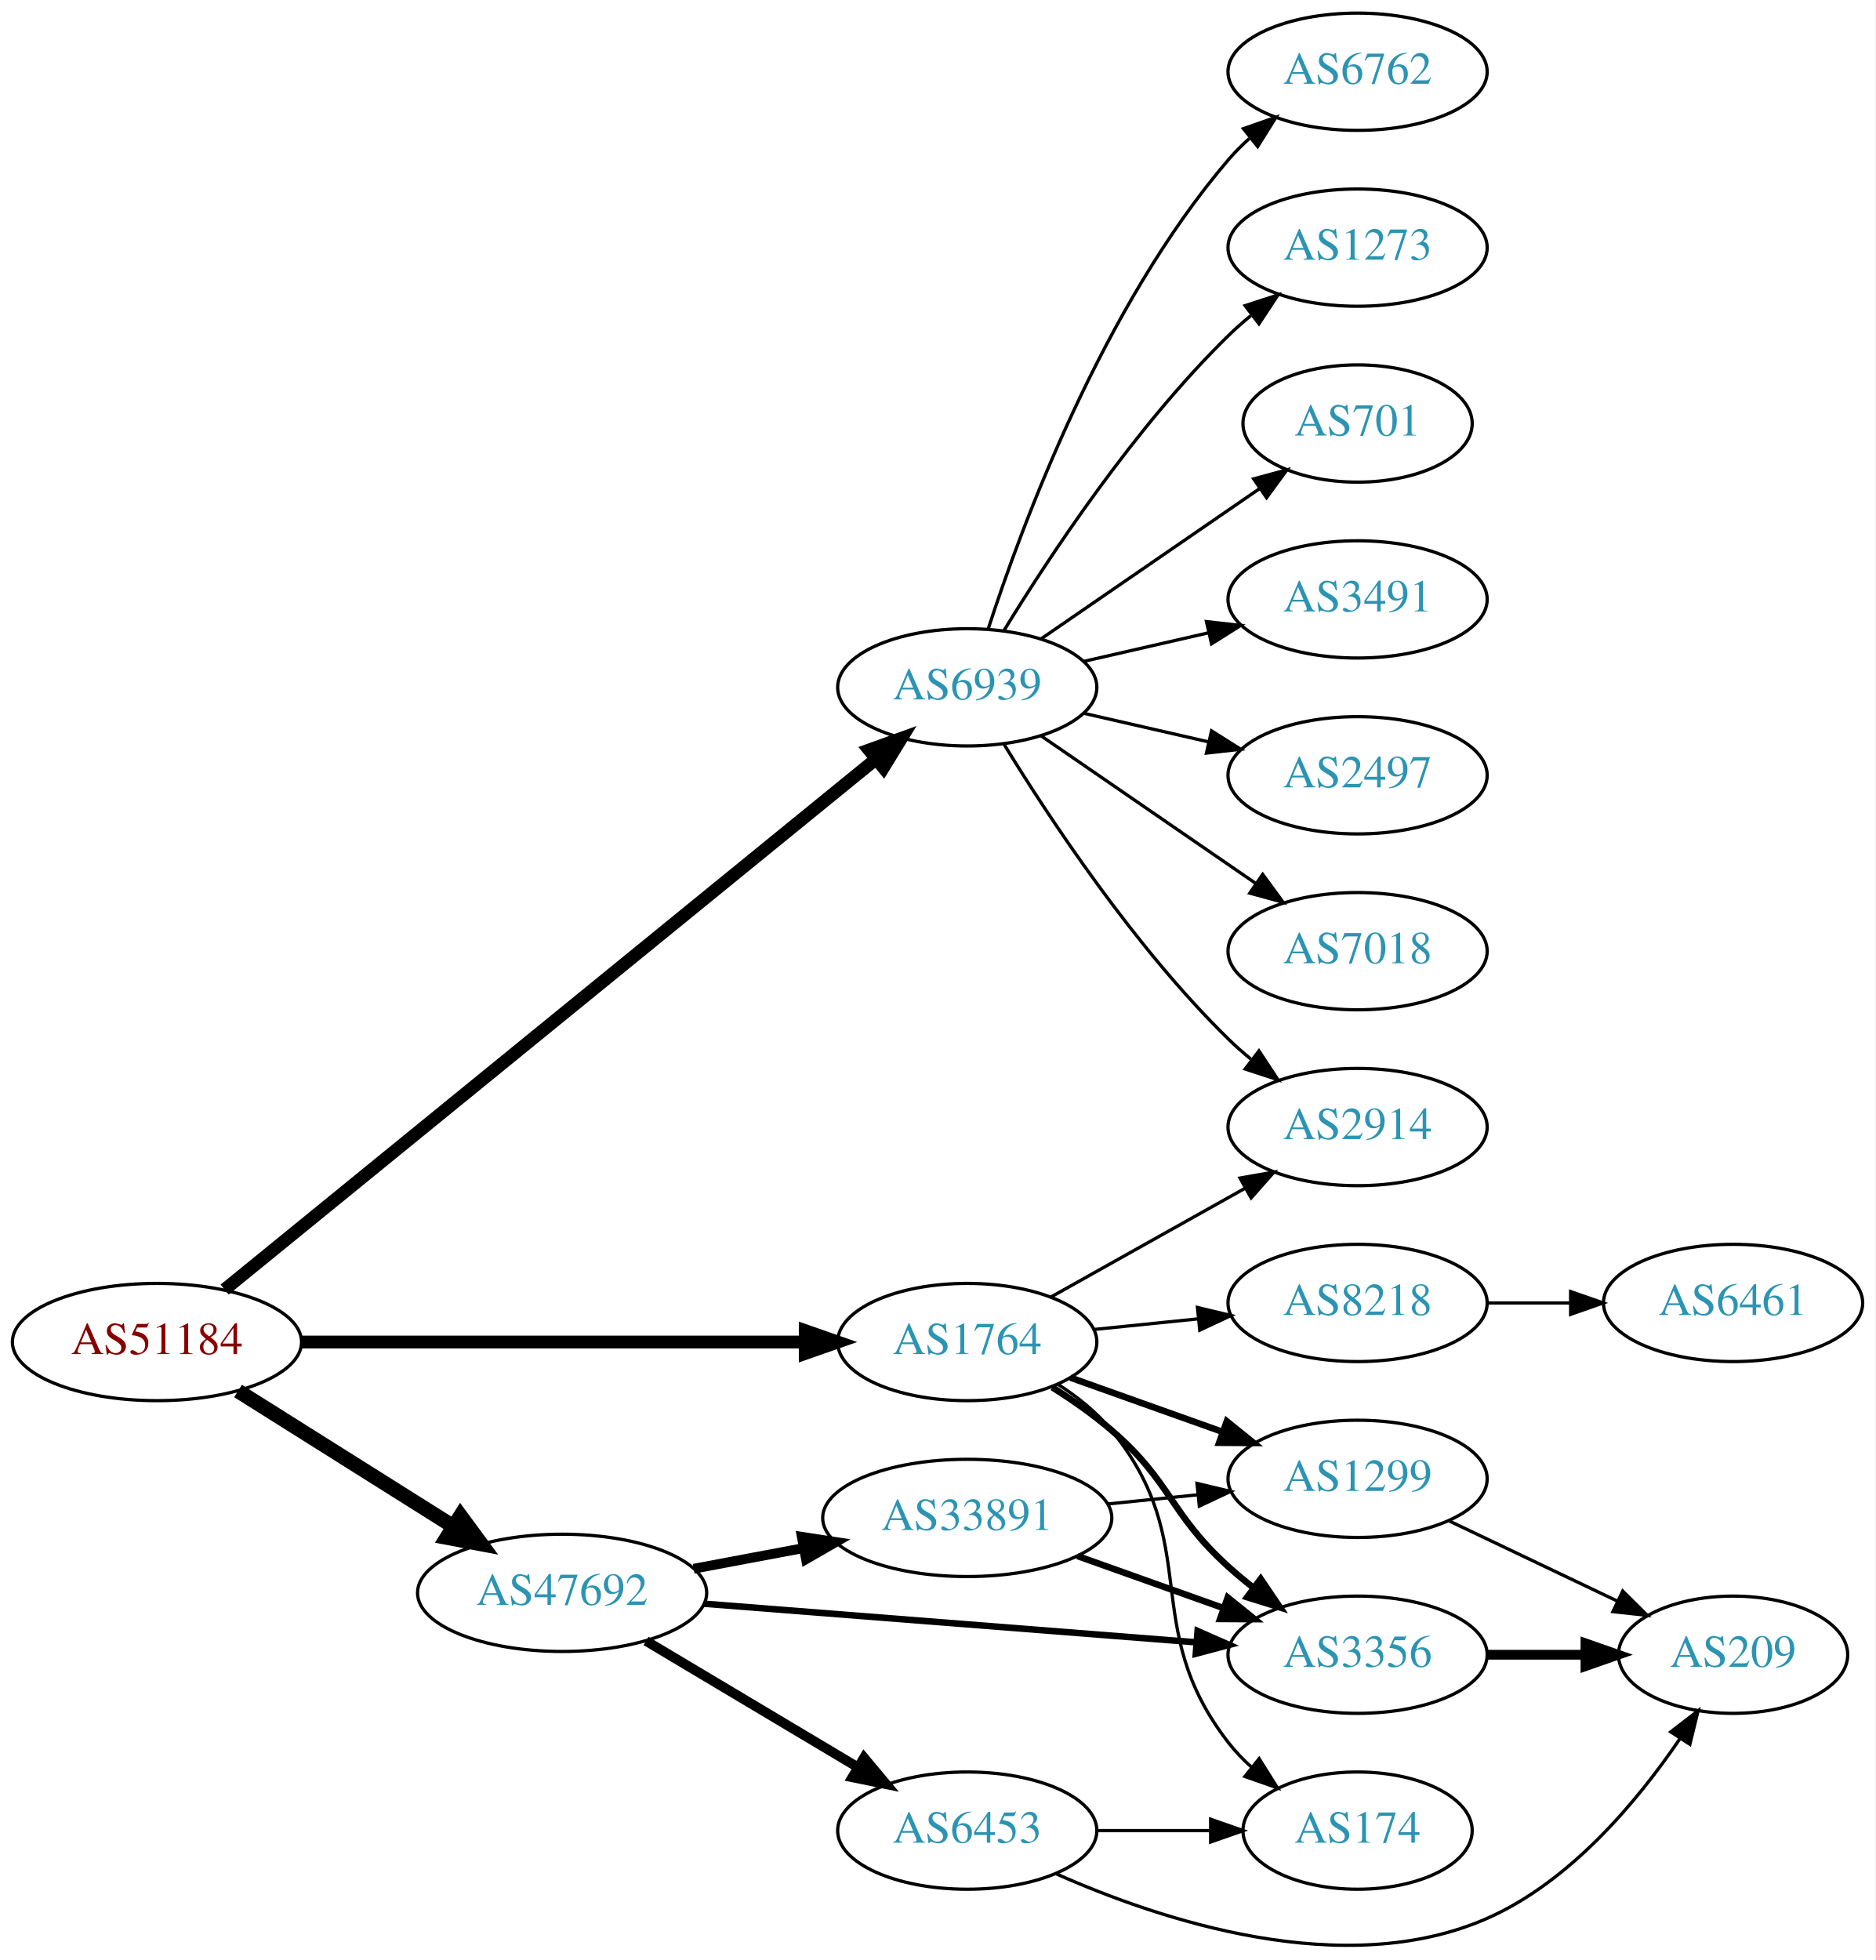
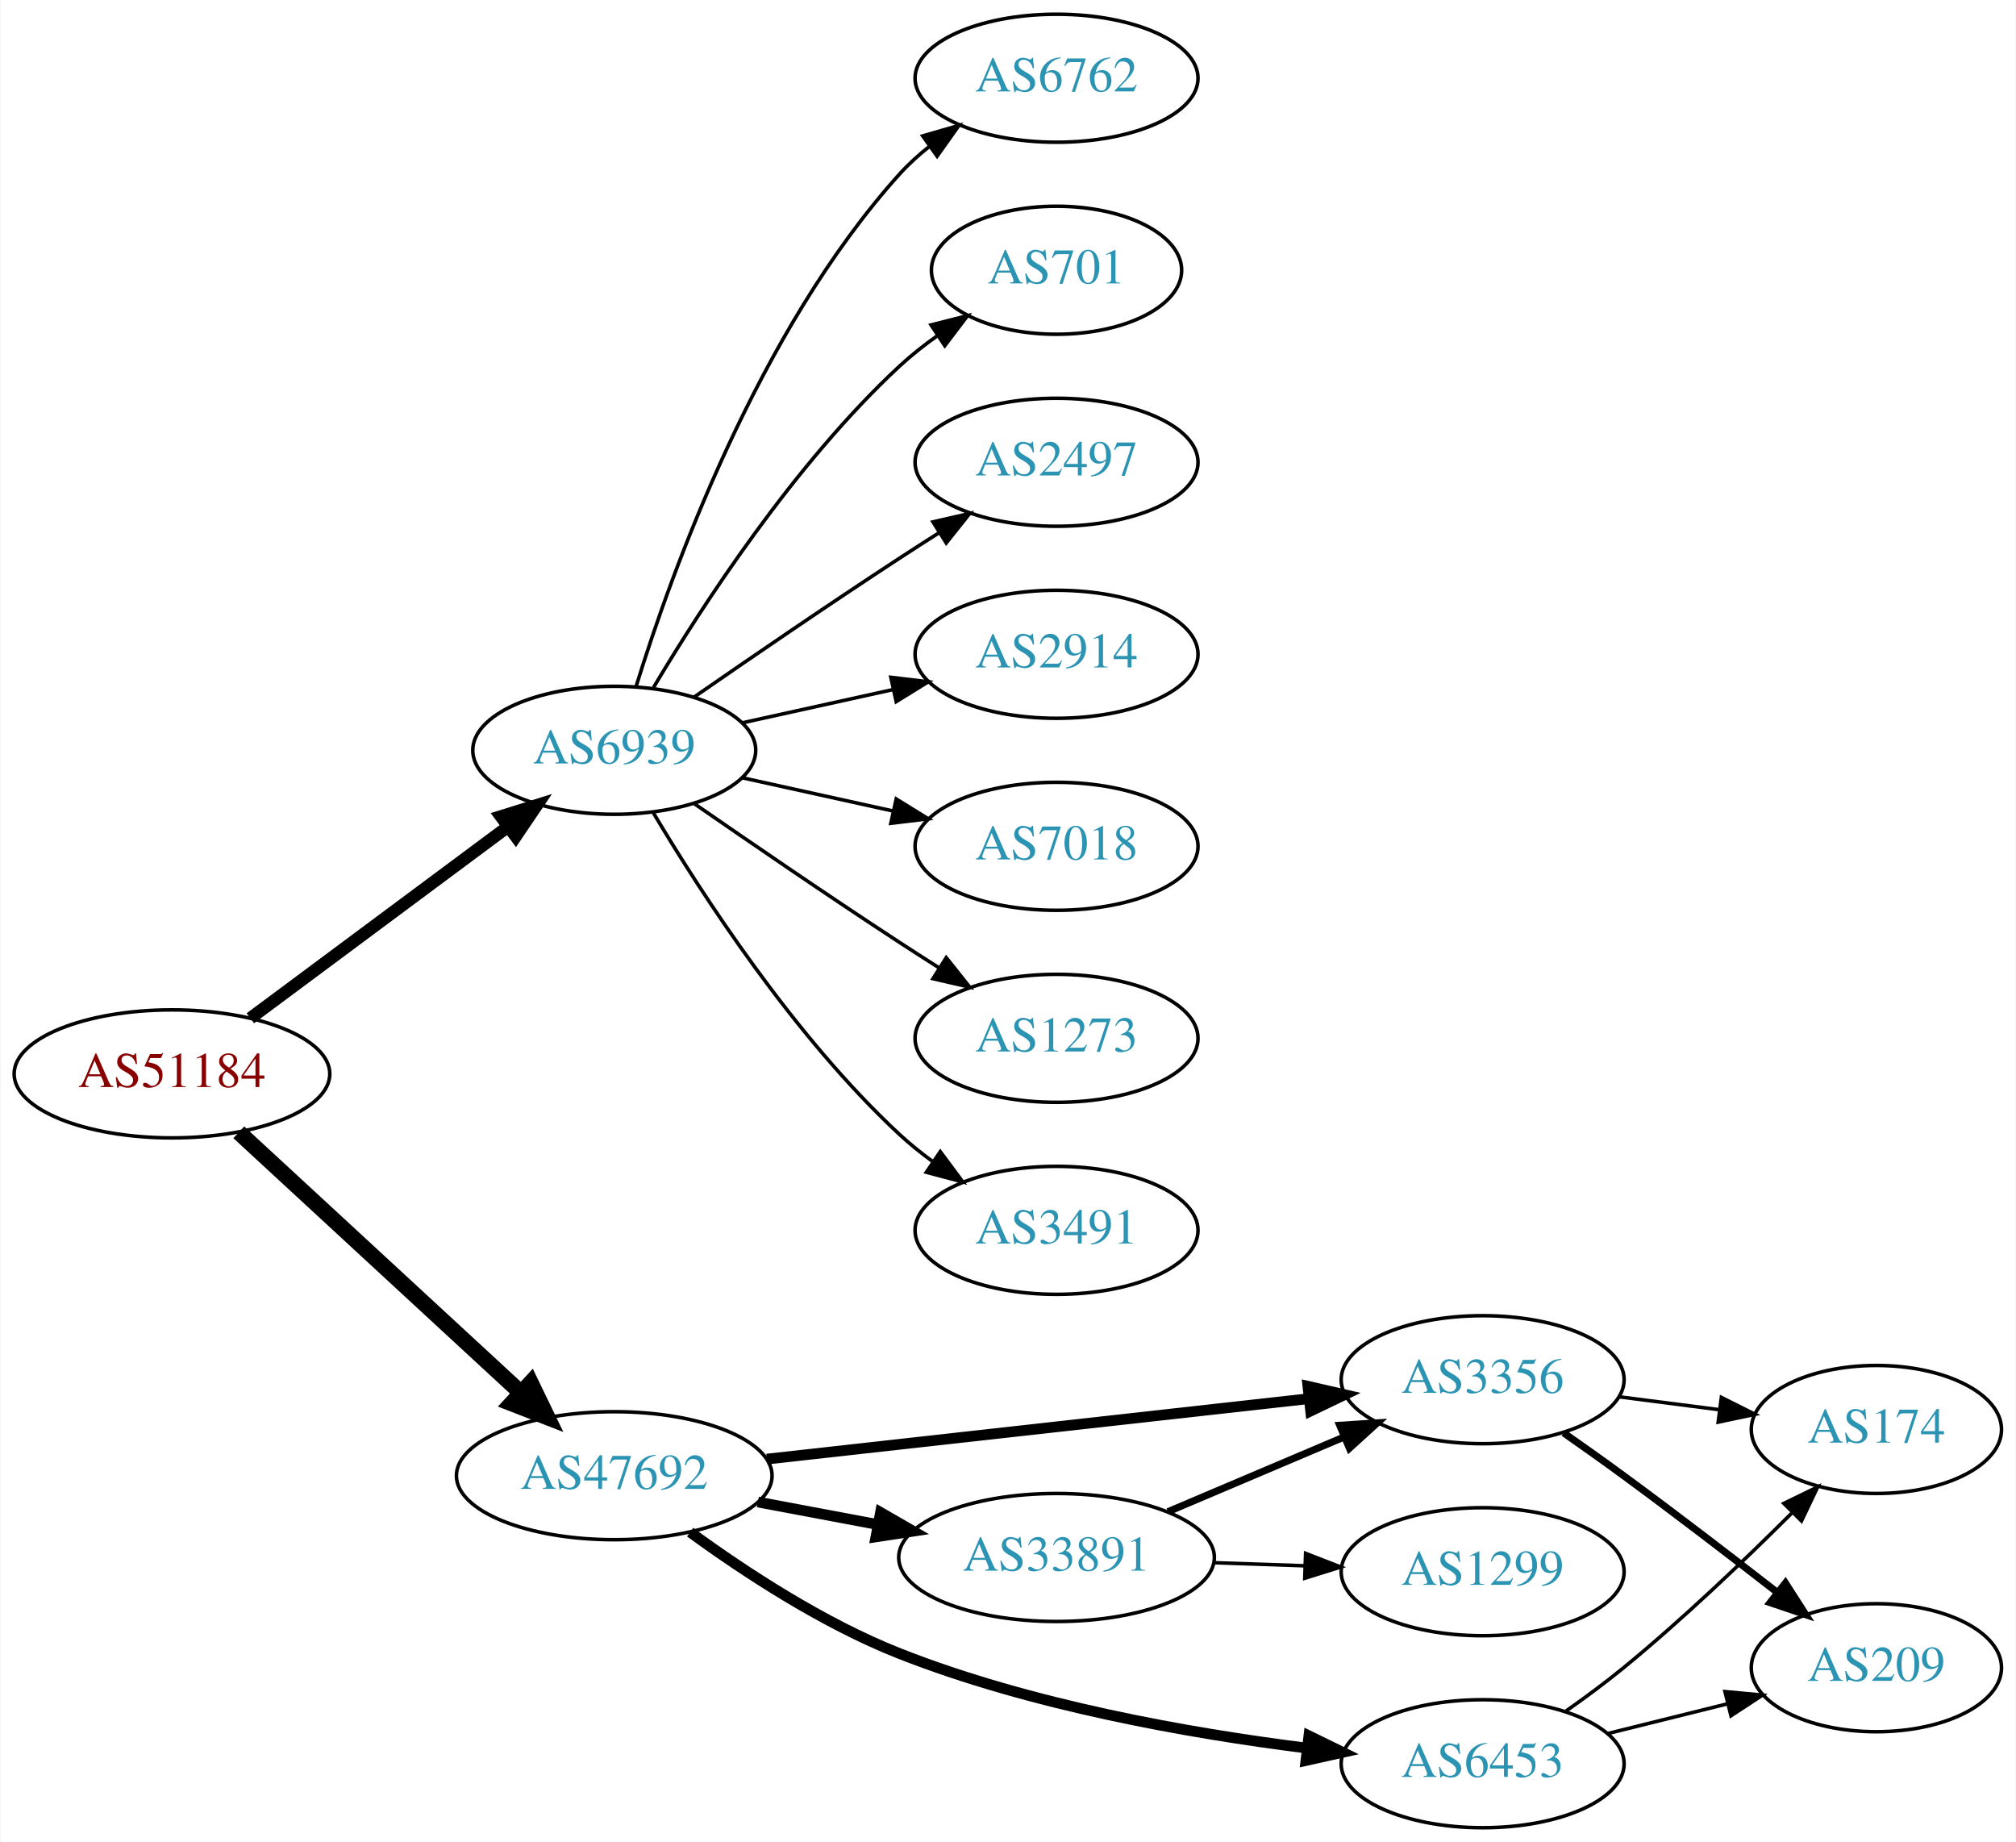
- <svg xmlns="http://www.w3.org/2000/svg" xmlns:xlink="http://www.w3.org/1999/xlink" width="576pt" height="602pt" viewBox="0.00 0.00 575.76 601.70">
-   <g id="graph0" class="graph" transform="scale(1 1) rotate(0) translate(4 597.7)">
-     <polygon fill="white" stroke="none" points="-4,4 -4,-597.7 571.762,-597.7 571.762,4 -4,4" />
+ <svg xmlns="http://www.w3.org/2000/svg" xmlns:xlink="http://www.w3.org/1999/xlink" width="567pt" height="518pt" viewBox="0.00 0.00 566.66 518.00">
+   <g id="graph0" class="graph" transform="scale(1 1) rotate(0) translate(4 514)">
+     <polygon fill="white" stroke="none" points="-4,4 -4,-514 562.663,-514 562.663,4 -4,4" />
    <g id="node1" class="node">
      <g id="a_node1">
        <a xlink:href="/asn/51184" xlink:title="AS51184 ~ Fonira Telekom GmbH [AT]">
-           <ellipse fill="#ffffff" stroke="black" cx="44.196" cy="-185.7" rx="44.393" ry="18" />
-           <text text-anchor="middle" x="44.196" y="-182" font-family="Times,serif" font-size="14.00" fill="#880000">AS51184</text>
+           <ellipse fill="#ffffff" stroke="black" cx="44.196" cy="-212" rx="44.393" ry="18" />
+           <text text-anchor="middle" x="44.196" y="-208.3" font-family="Times,serif" font-size="14.00" fill="#880000">AS51184</text>
        </a>
      </g>
    </g>
    <g id="node2" class="node">
      <g id="a_node2">
-         <a xlink:href="/asn/1764" xlink:title="AS1764 ~ NEXTLAYER-AS [AT]">
-           <ellipse fill="#ffffff" stroke="black" cx="292.98" cy="-185.7" rx="39.794" ry="18" />
-           <text text-anchor="middle" x="292.98" y="-182" font-family="Times,serif" font-size="14.00" fill="#2c94b3">AS1764</text>
+         <a xlink:href="/asn/6939" xlink:title="AS6939 ~ Hurricane Electric LLC [US]">
+           <ellipse fill="#ffffff" stroke="black" cx="168.588" cy="-303" rx="39.794" ry="18" />
+           <text text-anchor="middle" x="168.588" y="-299.3" font-family="Times,serif" font-size="14.00" fill="#2c94b3">AS6939</text>
        </a>
      </g>
    </g>
    <g id="edge1" class="edge">
-       <path fill="none" stroke="black" stroke-width="3.938" d="M88.465,-185.7C131.684,-185.7 198.007,-185.7 243.103,-185.7" />
-       <polygon fill="black" stroke="black" stroke-width="3.938" points="243.233,-189.2 253.233,-185.7 243.233,-182.2 243.233,-189.2" />
+       <path fill="none" stroke="black" stroke-width="3.5" d="M66.236,-227.643C86.236,-242.513 116.48,-265 138.726,-281.541" />
+       <polygon fill="black" stroke="black" stroke-width="3.5" points="136.71,-284.403 146.823,-287.561 140.886,-278.785 136.71,-284.403" />
    </g>
    <g id="node3" class="node">
      <g id="a_node3">
-         <a xlink:href="/asn/6939" xlink:title="AS6939 ~ Hurricane Electric LLC [US]">
-           <ellipse fill="#ffffff" stroke="black" cx="292.98" cy="-386.7" rx="39.794" ry="18" />
-           <text text-anchor="middle" x="292.98" y="-383" font-family="Times,serif" font-size="14.00" fill="#2c94b3">AS6939</text>
+         <a xlink:href="/asn/47692" xlink:title="AS47692 ~ Nessus GmbH [AT]">
+           <ellipse fill="#ffffff" stroke="black" cx="168.588" cy="-99" rx="44.393" ry="18" />
+           <text text-anchor="middle" x="168.588" y="-95.3" font-family="Times,serif" font-size="14.00" fill="#2c94b3">AS47692</text>
        </a>
      </g>
    </g>
    <g id="edge2" class="edge">
-       <path fill="none" stroke="black" stroke-width="3.938" d="M64.974,-201.809C108.963,-237.636 214.951,-323.961 264.976,-364.706" />
-       <polygon fill="black" stroke="black" stroke-width="3.938" points="262.827,-367.469 272.791,-371.07 267.247,-362.041 262.827,-367.469" />
+       <path fill="none" stroke="black" stroke-width="4.5" d="M62.993,-195.569C83.841,-176.321 118.534,-144.29 142.202,-122.438" />
+       <polygon fill="black" stroke="black" stroke-width="4.5" points="145.094,-125.128 149.77,-115.451 139.751,-119.342 145.094,-125.128" />
    </g>
    <g id="node4" class="node">
      <g id="a_node4">
-         <a xlink:href="/asn/47692" xlink:title="AS47692 ~ Nessus GmbH [AT]">
-           <ellipse fill="#ffffff" stroke="black" cx="168.588" cy="-108.7" rx="44.393" ry="18" />
-           <text text-anchor="middle" x="168.588" y="-105" font-family="Times,serif" font-size="14.00" fill="#2c94b3">AS47692</text>
+         <a xlink:href="/asn/2497" xlink:title="AS2497 ~ Internet Initiative Japan Inc. [JP]">
+           <ellipse fill="#ffffff" stroke="black" cx="292.98" cy="-384" rx="39.794" ry="18" />
+           <text text-anchor="middle" x="292.98" y="-380.3" font-family="Times,serif" font-size="14.00" fill="#2c94b3">AS2497</text>
        </a>
      </g>
    </g>
    <g id="edge3" class="edge">
-       <path fill="none" stroke="black" stroke-width="4.5" d="M69.085,-170.671C87.955,-158.799 114.478,-142.113 135.249,-129.045" />
-       <polygon fill="black" stroke="black" stroke-width="4.5" points="137.392,-132.349 143.76,-123.691 133.198,-125.684 137.392,-132.349" />
+       <path fill="none" stroke="black" d="M190.945,-317.901C206.796,-328.877 228.999,-344.079 248.784,-357 252.366,-359.339 256.137,-361.759 259.897,-364.144" />
+       <polygon fill="black" stroke="black" points="258.23,-367.231 268.558,-369.596 261.959,-361.307 258.23,-367.231" />
    </g>
    <g id="node5" class="node">
      <g id="a_node5">
-         <a xlink:href="/asn/8218" xlink:title="AS8218 ~ legacy Neotelecoms [FR]">
-           <ellipse fill="#ffffff" stroke="black" cx="412.823" cy="-197.7" rx="39.794" ry="18" />
-           <text text-anchor="middle" x="412.823" y="-194" font-family="Times,serif" font-size="14.00" fill="#2c94b3">AS8218</text>
+         <a xlink:href="/asn/2914" xlink:title="AS2914 ~ NTT America, Inc. [US]">
+           <ellipse fill="#ffffff" stroke="black" cx="292.98" cy="-330" rx="39.794" ry="18" />
+           <text text-anchor="middle" x="292.98" y="-326.3" font-family="Times,serif" font-size="14.00" fill="#2c94b3">AS2914</text>
        </a>
      </g>
    </g>
    <g id="edge4" class="edge">
-       <path fill="none" stroke="black" d="M331.915,-189.563C342.113,-190.601 353.275,-191.738 363.938,-192.824" />
-       <polygon fill="black" stroke="black" points="363.656,-196.313 373.959,-193.844 364.365,-189.349 363.656,-196.313" />
+       <path fill="none" stroke="black" d="M204.661,-310.737C217.848,-313.646 233.028,-316.995 246.994,-320.076" />
+       <polygon fill="black" stroke="black" points="246.383,-323.525 256.903,-322.262 247.891,-316.69 246.383,-323.525" />
    </g>
    <g id="node6" class="node">
      <g id="a_node6">
-         <a xlink:href="/asn/2914" xlink:title="AS2914 ~ NTT America, Inc. [US]">
-           <ellipse fill="#ffffff" stroke="black" cx="412.823" cy="-251.7" rx="39.794" ry="18" />
-           <text text-anchor="middle" x="412.823" y="-248" font-family="Times,serif" font-size="14.00" fill="#2c94b3">AS2914</text>
+         <a xlink:href="/asn/7018" xlink:title="AS7018 ~ AT&amp;T Services, Inc. [US]">
+           <ellipse fill="#ffffff" stroke="black" cx="292.98" cy="-276" rx="39.794" ry="18" />
+           <text text-anchor="middle" x="292.98" y="-272.3" font-family="Times,serif" font-size="14.00" fill="#2c94b3">AS7018</text>
        </a>
      </g>
    </g>
    <g id="edge5" class="edge">
-       <path fill="none" stroke="black" d="M318.684,-199.536C335.968,-209.216 359.263,-222.263 378.233,-232.887" />
-       <polygon fill="black" stroke="black" points="376.717,-236.05 387.152,-237.882 380.137,-229.942 376.717,-236.05" />
+       <path fill="none" stroke="black" d="M204.661,-295.263C217.848,-292.354 233.028,-289.005 246.994,-285.924" />
+       <polygon fill="black" stroke="black" points="247.891,-289.31 256.903,-283.738 246.383,-282.475 247.891,-289.31" />
    </g>
    <g id="node7" class="node">
      <g id="a_node7">
-         <a xlink:href="/asn/174" xlink:title="AS174 ~ Cogent Communications [US]">
-           <ellipse fill="#ffffff" stroke="black" cx="412.823" cy="-35.7" rx="35.194" ry="18" />
-           <text text-anchor="middle" x="412.823" y="-32" font-family="Times,serif" font-size="14.00" fill="#2c94b3">AS174</text>
+         <a xlink:href="/asn/1273" xlink:title="AS1273 ~ Vodafone Group PLC [EU]">
+           <ellipse fill="#ffffff" stroke="black" cx="292.98" cy="-222" rx="39.794" ry="18" />
+           <text text-anchor="middle" x="292.98" y="-218.3" font-family="Times,serif" font-size="14.00" fill="#2c94b3">AS1273</text>
        </a>
      </g>
    </g>
    <g id="edge6" class="edge">
-       <path fill="none" stroke="black" d="M320.807,-172.728C326.8,-168.867 332.698,-164.177 337.176,-158.7 366.022,-123.425 345.242,-98.702 373.176,-62.7 375.234,-60.049 377.623,-57.554 380.186,-55.234" />
-       <polygon fill="black" stroke="black" points="382.598,-57.787 388.234,-48.815 378.233,-52.314 382.598,-57.787" />
+       <path fill="none" stroke="black" d="M190.945,-288.099C206.796,-277.123 228.999,-261.921 248.784,-249 252.366,-246.661 256.137,-244.241 259.897,-241.856" />
+       <polygon fill="black" stroke="black" points="261.959,-244.693 268.558,-236.404 258.23,-238.769 261.959,-244.693" />
    </g>
    <g id="node8" class="node">
      <g id="a_node8">
-         <a xlink:href="/asn/1299" xlink:title="AS1299 ~ Telia Carrier [EU]">
-           <ellipse fill="#ffffff" stroke="black" cx="412.823" cy="-143.7" rx="39.794" ry="18" />
-           <text text-anchor="middle" x="412.823" y="-140" font-family="Times,serif" font-size="14.00" fill="#2c94b3">AS1299</text>
+         <a xlink:href="/asn/3491" xlink:title="AS3491 ~ PCCW Global, Inc. [US]">
+           <ellipse fill="#ffffff" stroke="black" cx="292.98" cy="-168" rx="39.794" ry="18" />
+           <text text-anchor="middle" x="292.98" y="-164.3" font-family="Times,serif" font-size="14.00" fill="#2c94b3">AS3491</text>
        </a>
      </g>
    </g>
    <g id="edge7" class="edge">
-       <path fill="none" stroke="black" stroke-width="2" d="M324.635,-174.775C338.844,-169.71 355.927,-163.622 371.193,-158.181" />
-       <polygon fill="black" stroke="black" stroke-width="2" points="372.668,-161.371 380.913,-154.717 370.318,-154.777 372.668,-161.371" />
+       <path fill="none" stroke="black" d="M179.634,-285.329C193.205,-262.528 219.137,-222.528 248.784,-195 251.691,-192.301 254.904,-189.72 258.228,-187.297" />
+       <polygon fill="black" stroke="black" points="260.287,-190.13 266.606,-181.625 256.363,-184.333 260.287,-190.13" />
    </g>
    <g id="node9" class="node">
      <g id="a_node9">
-         <a xlink:href="/asn/3356" xlink:title="AS3356 ~ Level 3 Parent, LLC [US]">
-           <ellipse fill="#ffffff" stroke="black" cx="412.823" cy="-89.7" rx="39.794" ry="18" />
-           <text text-anchor="middle" x="412.823" y="-86" font-family="Times,serif" font-size="14.00" fill="#2c94b3">AS3356</text>
+         <a xlink:href="/asn/6762" xlink:title="AS6762 ~ TELECOM ITALIA SPARKLE S.p.A. [IT]">
+           <ellipse fill="#ffffff" stroke="black" cx="292.98" cy="-492" rx="39.794" ry="18" />
+           <text text-anchor="middle" x="292.98" y="-488.3" font-family="Times,serif" font-size="14.00" fill="#2c94b3">AS6762</text>
        </a>
      </g>
    </g>
    <g id="edge8" class="edge">
-       <path fill="none" stroke="black" stroke-width="2" d="M319.101,-171.79C325.271,-167.899 331.679,-163.429 337.176,-158.7 355.815,-142.667 354.955,-133.205 373.176,-116.7 375.603,-114.502 378.215,-112.332 380.895,-110.234" />
-       <polygon fill="black" stroke="black" stroke-width="2" points="383.076,-112.974 389.021,-104.205 378.905,-107.353 383.076,-112.974" />
-     </g>
-     <g id="edge12" class="edge">
-       <path fill="none" stroke="black" d="M304.246,-369.26C318.055,-346.709 344.243,-306.978 373.176,-278.7 375.317,-276.608 377.634,-274.563 380.034,-272.594" />
-       <polygon fill="black" stroke="black" points="382.544,-275.082 388.375,-266.236 378.301,-269.515 382.544,-275.082" />
+       <path fill="none" stroke="black" d="M174.726,-320.94C184.629,-352.979 208.966,-420.812 248.784,-465 251.3,-467.792 254.172,-470.401 257.211,-472.812" />
+       <polygon fill="black" stroke="black" points="255.34,-475.776 265.519,-478.715 259.394,-470.07 255.34,-475.776" />
+     </g>
+     <g id="node10" class="node">
+       <g id="a_node10">
+         <a xlink:href="/asn/701" xlink:title="AS701 ~ UUNET [US]">
+           <ellipse fill="#ffffff" stroke="black" cx="292.98" cy="-438" rx="35.194" ry="18" />
+           <text text-anchor="middle" x="292.98" y="-434.3" font-family="Times,serif" font-size="14.00" fill="#2c94b3">AS701</text>
+         </a>
+       </g>
+     </g>
+     <g id="edge9" class="edge">
+       <path fill="none" stroke="black" d="M179.634,-320.671C193.205,-343.472 219.137,-383.472 248.784,-411 252.081,-414.061 255.774,-416.972 259.575,-419.672" />
+       <polygon fill="black" stroke="black" points="257.686,-422.619 267.956,-425.22 261.549,-416.781 257.686,-422.619" />
+     </g>
+     <g id="node11" class="node">
+       <g id="a_node11">
+         <a xlink:href="/asn/6453" xlink:title="AS6453 ~ TATA COMMUNICATIONS (AMERICA) INC [US]">
+           <ellipse fill="#ffffff" stroke="black" cx="412.823" cy="-18" rx="39.794" ry="18" />
+           <text text-anchor="middle" x="412.823" y="-14.3" font-family="Times,serif" font-size="14.00" fill="#2c94b3">AS6453</text>
+         </a>
+       </g>
+     </g>
+     <g id="edge10" class="edge">
+       <path fill="none" stroke="black" stroke-width="3" d="M189.937,-83.123C205.286,-71.926 227.304,-57.468 248.784,-49 285.67,-34.459 330.009,-26.593 363.131,-22.428" />
+       <polygon fill="black" stroke="black" stroke-width="3" points="363.95,-25.855 373.468,-21.202 363.125,-18.904 363.95,-25.855" />
    </g>
    <g id="node12" class="node">
      <g id="a_node12">
-         <a xlink:href="/asn/6762" xlink:title="AS6762 ~ TELECOM ITALIA SPARKLE S.p.A. [IT]">
-           <ellipse fill="#ffffff" stroke="black" cx="412.823" cy="-575.7" rx="39.794" ry="18" />
-           <text text-anchor="middle" x="412.823" y="-572" font-family="Times,serif" font-size="14.00" fill="#2c94b3">AS6762</text>
-         </a>
-       </g>
-     </g>
-     <g id="edge13" class="edge">
-       <path fill="none" stroke="black" d="M299.428,-404.691C309.742,-436.516 334.604,-503.627 373.176,-548.7 375.122,-550.974 377.3,-553.149 379.605,-555.207" />
-       <polygon fill="black" stroke="black" points="377.775,-558.224 387.774,-561.727 382.142,-552.753 377.775,-558.224" />
+         <a xlink:href="/asn/33891" xlink:title="AS33891 ~ CORE-BACKBONE GMBH GLOBAL NETWORK [DE]">
+           <ellipse fill="#ffffff" stroke="black" cx="292.98" cy="-76" rx="44.393" ry="18" />
+           <text text-anchor="middle" x="292.98" y="-72.3" font-family="Times,serif" font-size="14.00" fill="#2c94b3">AS33891</text>
+         </a>
+       </g>
+     </g>
+     <g id="edge11" class="edge">
+       <path fill="none" stroke="black" stroke-width="3" d="M208.988,-91.596C219.688,-89.585 231.411,-87.382 242.589,-85.282" />
+       <polygon fill="black" stroke="black" stroke-width="3" points="243.473,-88.677 252.655,-83.39 242.18,-81.797 243.473,-88.677" />
    </g>
    <g id="node13" class="node">
      <g id="a_node13">
-         <a xlink:href="/asn/1273" xlink:title="AS1273 ~ Vodafone Group PLC [EU]">
-           <ellipse fill="#ffffff" stroke="black" cx="412.823" cy="-521.7" rx="39.794" ry="18" />
-           <text text-anchor="middle" x="412.823" y="-518" font-family="Times,serif" font-size="14.00" fill="#2c94b3">AS1273</text>
-         </a>
-       </g>
-     </g>
-     <g id="edge14" class="edge">
-       <path fill="none" stroke="black" d="M304.246,-404.14C318.055,-426.691 344.243,-466.422 373.176,-494.7 375.317,-496.792 377.634,-498.837 380.034,-500.805" />
-       <polygon fill="black" stroke="black" points="378.301,-503.885 388.375,-507.164 382.544,-498.318 378.301,-503.885" />
+         <a xlink:href="/asn/3356" xlink:title="AS3356 ~ Level 3 Parent, LLC [US]">
+           <ellipse fill="#ffffff" stroke="black" cx="412.823" cy="-126" rx="39.794" ry="18" />
+           <text text-anchor="middle" x="412.823" y="-122.3" font-family="Times,serif" font-size="14.00" fill="#2c94b3">AS3356</text>
+         </a>
+       </g>
+     </g>
+     <g id="edge12" class="edge">
+       <path fill="none" stroke="black" stroke-width="3" d="M211.506,-103.672C253.967,-108.405 319.556,-115.716 364.016,-120.671" />
+       <polygon fill="black" stroke="black" stroke-width="3" points="363.674,-124.155 374,-121.784 364.449,-117.198 363.674,-124.155" />
    </g>
    <g id="node14" class="node">
      <g id="a_node14">
-         <a xlink:href="/asn/701" xlink:title="AS701 ~ UUNET [US]">
-           <ellipse fill="#ffffff" stroke="black" cx="412.823" cy="-467.7" rx="35.194" ry="18" />
-           <text text-anchor="middle" x="412.823" y="-464" font-family="Times,serif" font-size="14.00" fill="#2c94b3">AS701</text>
-         </a>
-       </g>
-     </g>
-     <g id="edge15" class="edge">
-       <path fill="none" stroke="black" d="M315.595,-401.557C334.432,-414.505 361.912,-433.393 382.687,-447.673" />
-       <polygon fill="black" stroke="black" points="380.913,-450.701 391.136,-453.481 384.878,-444.932 380.913,-450.701" />
+         <a xlink:href="/asn/174" xlink:title="AS174 ~ Cogent Communications [US]">
+           <ellipse fill="#ffffff" stroke="black" cx="523.566" cy="-112" rx="35.194" ry="18" />
+           <text text-anchor="middle" x="523.566" y="-108.3" font-family="Times,serif" font-size="14.00" fill="#2c94b3">AS174</text>
+         </a>
+       </g>
+     </g>
+     <g id="edge13" class="edge">
+       <path fill="none" stroke="black" d="M436.324,-32.854C441.731,-36.658 447.404,-40.851 452.469,-45 469.017,-58.555 486.406,-75.16 499.726,-88.448" />
+       <polygon fill="black" stroke="black" points="497.533,-91.206 507.061,-95.84 502.502,-86.276 497.533,-91.206" />
    </g>
    <g id="node15" class="node">
      <g id="a_node15">
-         <a xlink:href="/asn/3491" xlink:title="AS3491 ~ PCCW Global, Inc. [US]">
-           <ellipse fill="#ffffff" stroke="black" cx="412.823" cy="-413.7" rx="39.794" ry="18" />
-           <text text-anchor="middle" x="412.823" y="-410" font-family="Times,serif" font-size="14.00" fill="#2c94b3">AS3491</text>
-         </a>
-       </g>
-     </g>
-     <g id="edge16" class="edge">
-       <path fill="none" stroke="black" d="M328.7,-394.655C340.7,-397.404 354.32,-400.525 367.013,-403.433" />
-       <polygon fill="black" stroke="black" points="366.415,-406.887 376.945,-405.709 367.979,-400.064 366.415,-406.887" />
+         <a xlink:href="/asn/209" xlink:title="AS209 ~ CenturyLink Communications, LLC [US]">
+           <ellipse fill="#ffffff" stroke="black" cx="523.566" cy="-45" rx="35.194" ry="18" />
+           <text text-anchor="middle" x="523.566" y="-41.3" font-family="Times,serif" font-size="14.00" fill="#2c94b3">AS209</text>
+         </a>
+       </g>
+     </g>
+     <g id="edge14" class="edge">
+       <path fill="none" stroke="black" d="M447.932,-26.469C458.614,-29.121 470.514,-32.076 481.617,-34.833" />
+       <polygon fill="black" stroke="black" points="480.983,-38.282 491.532,-37.294 482.67,-31.488 480.983,-38.282" />
+     </g>
+     <g id="edge15" class="edge">
+       <path fill="none" stroke="black" stroke-width="2" d="M324.328,-88.876C339.35,-95.25 357.642,-103.011 373.609,-109.786" />
+       <polygon fill="black" stroke="black" stroke-width="2" points="372.627,-113.172 383.2,-113.856 375.362,-106.728 372.627,-113.172" />
    </g>
    <g id="node16" class="node">
      <g id="a_node16">
-         <a xlink:href="/asn/2497" xlink:title="AS2497 ~ Internet Initiative Japan Inc. [JP]">
-           <ellipse fill="#ffffff" stroke="black" cx="412.823" cy="-359.7" rx="39.794" ry="18" />
-           <text text-anchor="middle" x="412.823" y="-356" font-family="Times,serif" font-size="14.00" fill="#2c94b3">AS2497</text>
-         </a>
-       </g>
+         <a xlink:href="/asn/1299" xlink:title="AS1299 ~ Telia Carrier [EU]">
+           <ellipse fill="#ffffff" stroke="black" cx="412.823" cy="-72" rx="39.794" ry="18" />
+           <text text-anchor="middle" x="412.823" y="-68.3" font-family="Times,serif" font-size="14.00" fill="#2c94b3">AS1299</text>
+         </a>
+       </g>
+     </g>
+     <g id="edge16" class="edge">
+       <path fill="none" stroke="black" d="M337.191,-74.533C345.504,-74.251 354.267,-73.954 362.749,-73.666" />
+       <polygon fill="black" stroke="black" points="363.032,-77.158 372.908,-73.321 362.795,-70.162 363.032,-77.158" />
+     </g>
+     <g id="edge18" class="edge">
+       <path fill="none" stroke="black" d="M451.246,-121.182C460.263,-120.021 469.971,-118.771 479.232,-117.579" />
+       <polygon fill="black" stroke="black" points="479.968,-121.013 489.439,-116.265 479.074,-114.071 479.968,-121.013" />
    </g>
    <g id="edge17" class="edge">
-       <path fill="none" stroke="black" d="M328.7,-378.745C340.7,-375.996 354.32,-372.875 367.013,-369.967" />
-       <polygon fill="black" stroke="black" points="367.979,-373.336 376.945,-367.691 366.415,-366.513 367.979,-373.336" />
-     </g>
-     <g id="node17" class="node">
-       <g id="a_node17">
-         <a xlink:href="/asn/7018" xlink:title="AS7018 ~ AT&amp;T Services, Inc. [US]">
-           <ellipse fill="#ffffff" stroke="black" cx="412.823" cy="-305.7" rx="39.794" ry="18" />
-           <text text-anchor="middle" x="412.823" y="-302" font-family="Times,serif" font-size="14.00" fill="#2c94b3">AS7018</text>
-         </a>
-       </g>
-     </g>
-     <g id="edge18" class="edge">
-       <path fill="none" stroke="black" d="M315.595,-371.843C334.083,-359.135 360.897,-340.704 381.526,-326.525" />
-       <polygon fill="black" stroke="black" points="383.688,-329.286 389.947,-320.737 379.723,-323.517 383.688,-329.286" />
-     </g>
-     <g id="edge21" class="edge">
-       <path fill="none" stroke="black" stroke-width="2" d="M212.059,-105.369C254.267,-102.058 318.923,-96.987 363.172,-93.516" />
-       <polygon fill="black" stroke="black" stroke-width="2" points="363.703,-96.985 373.398,-92.714 363.155,-90.007 363.703,-96.985" />
-     </g>
-     <g id="node18" class="node">
-       <g id="a_node18">
-         <a xlink:href="/asn/6453" xlink:title="AS6453 ~ TATA COMMUNICATIONS (AMERICA) INC [US]">
-           <ellipse fill="#ffffff" stroke="black" cx="292.98" cy="-35.7" rx="39.794" ry="18" />
-           <text text-anchor="middle" x="292.98" y="-32" font-family="Times,serif" font-size="14.00" fill="#2c94b3">AS6453</text>
-         </a>
-       </g>
-     </g>
-     <g id="edge19" class="edge">
-       <path fill="none" stroke="black" stroke-width="3" d="M194.356,-93.927C213.097,-82.75 239.004,-67.298 259.42,-55.12" />
-       <polygon fill="black" stroke="black" stroke-width="3" points="261.287,-58.082 268.082,-49.954 257.701,-52.07 261.287,-58.082" />
-     </g>
-     <g id="node19" class="node">
-       <g id="a_node19">
-         <a xlink:href="/asn/33891" xlink:title="AS33891 ~ CORE-BACKBONE GMBH GLOBAL NETWORK [DE]">
-           <ellipse fill="#ffffff" stroke="black" cx="292.98" cy="-131.7" rx="44.393" ry="18" />
-           <text text-anchor="middle" x="292.98" y="-128" font-family="Times,serif" font-size="14.00" fill="#2c94b3">AS33891</text>
-         </a>
-       </g>
-     </g>
-     <g id="edge20" class="edge">
-       <path fill="none" stroke="black" stroke-width="3" d="M208.988,-116.104C219.688,-118.115 231.411,-120.318 242.589,-122.418" />
-       <polygon fill="black" stroke="black" stroke-width="3" points="242.18,-125.903 252.655,-124.31 243.473,-119.023 242.18,-125.903" />
-     </g>
-     <g id="node10" class="node">
-       <g id="a_node10">
-         <a xlink:href="/asn/6461" xlink:title="AS6461 ~ Zayo Bandwidth [US]">
-           <ellipse fill="#ffffff" stroke="black" cx="528.116" cy="-197.7" rx="39.794" ry="18" />
-           <text text-anchor="middle" x="528.116" y="-194" font-family="Times,serif" font-size="14.00" fill="#2c94b3">AS6461</text>
-         </a>
-       </g>
-     </g>
-     <g id="edge9" class="edge">
-       <path fill="none" stroke="black" d="M452.495,-197.7C460.698,-197.7 469.462,-197.7 477.994,-197.7" />
-       <polygon fill="black" stroke="black" points="478.233,-201.2 488.233,-197.7 478.233,-194.2 478.233,-201.2" />
-     </g>
-     <g id="node11" class="node">
-       <g id="a_node11">
-         <a xlink:href="/asn/209" xlink:title="AS209 ~ CenturyLink Communications, LLC [US]">
-           <ellipse fill="#ffffff" stroke="black" cx="528.116" cy="-89.7" rx="35.194" ry="18" />
-           <text text-anchor="middle" x="528.116" y="-86" font-family="Times,serif" font-size="14.00" fill="#2c94b3">AS209</text>
-         </a>
-       </g>
-     </g>
-     <g id="edge11" class="edge">
-       <path fill="none" stroke="black" d="M440.959,-130.766C456.391,-123.41 475.877,-114.123 492.412,-106.241" />
-       <polygon fill="black" stroke="black" points="494.232,-109.251 501.754,-101.789 491.221,-102.932 494.232,-109.251" />
-     </g>
-     <g id="edge10" class="edge">
-       <path fill="none" stroke="black" stroke-width="3" d="M452.495,-89.7C462.201,-89.7 472.691,-89.7 482.654,-89.7" />
-       <polygon fill="black" stroke="black" stroke-width="3" points="482.79,-93.2 492.79,-89.7 482.79,-86.2 482.79,-93.2" />
-     </g>
-     <g id="edge23" class="edge">
-       <path fill="none" stroke="black" d="M332.893,-35.7C343.98,-35.7 356.139,-35.7 367.522,-35.7" />
-       <polygon fill="black" stroke="black" points="367.703,-39.2 377.703,-35.7 367.703,-32.2 367.703,-39.2" />
-     </g>
-     <g id="edge22" class="edge">
-       <path fill="none" stroke="black" d="M320.054,-22.536C352.398,-8.131 408.627,10.517 452.469,-8.7 478.022,-19.9 498.694,-44.642 511.749,-63.853" />
-       <polygon fill="black" stroke="black" points="508.98,-66.016 517.368,-72.489 514.848,-62.198 508.98,-66.016" />
-     </g>
-     <g id="edge24" class="edge">
-       <path fill="none" stroke="black" d="M336.191,-135.998C345.116,-136.907 354.599,-137.873 363.723,-138.802" />
-       <polygon fill="black" stroke="black" points="363.52,-142.299 373.823,-139.83 364.229,-135.335 363.52,-142.299" />
-     </g>
-     <g id="edge25" class="edge">
-       <path fill="none" stroke="black" stroke-width="2" d="M326.806,-120.001C340.64,-115.07 356.878,-109.283 371.436,-104.094" />
-       <polygon fill="black" stroke="black" stroke-width="2" points="372.951,-107.27 381.195,-100.616 370.601,-100.676 372.951,-107.27" />
+       <path fill="none" stroke="black" stroke-width="2" d="M435.615,-111.039C441.149,-107.168 447.059,-102.971 452.469,-99 466.896,-88.413 482.706,-76.28 495.655,-66.2" />
+       <polygon fill="black" stroke="black" stroke-width="2" points="497.982,-68.824 503.707,-59.91 493.672,-63.308 497.982,-68.824" />
    </g>
  </g>
</svg>
